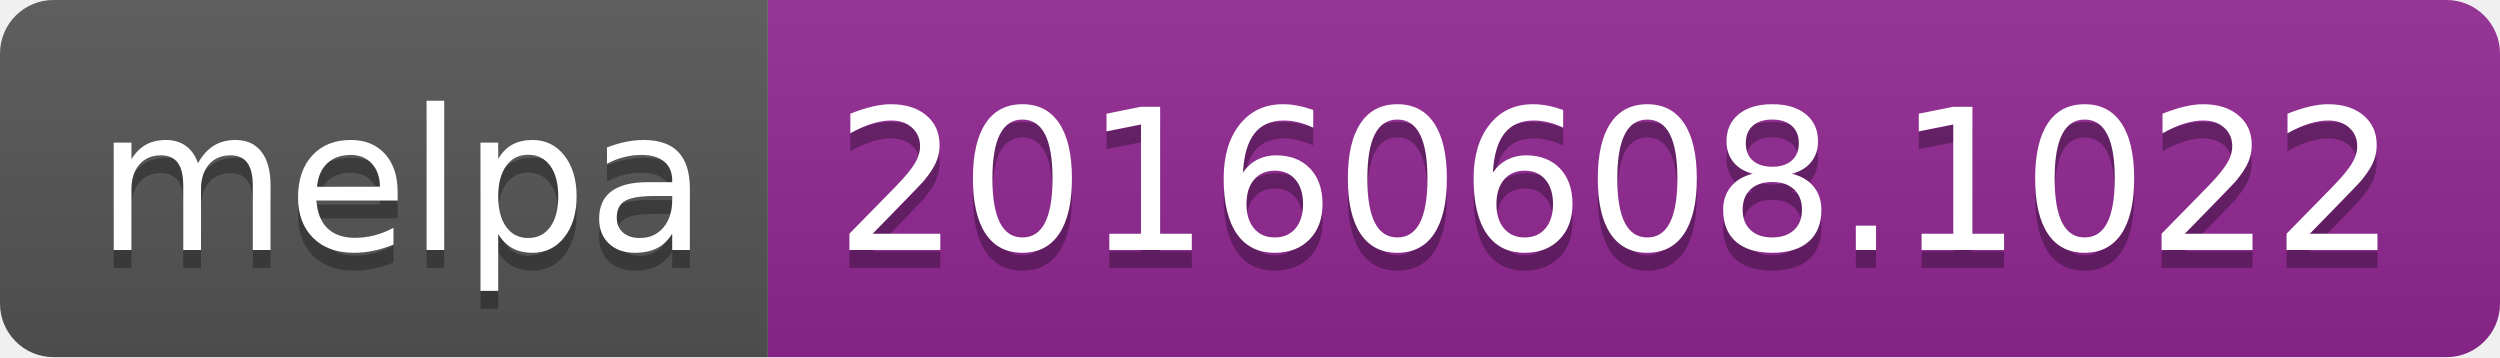
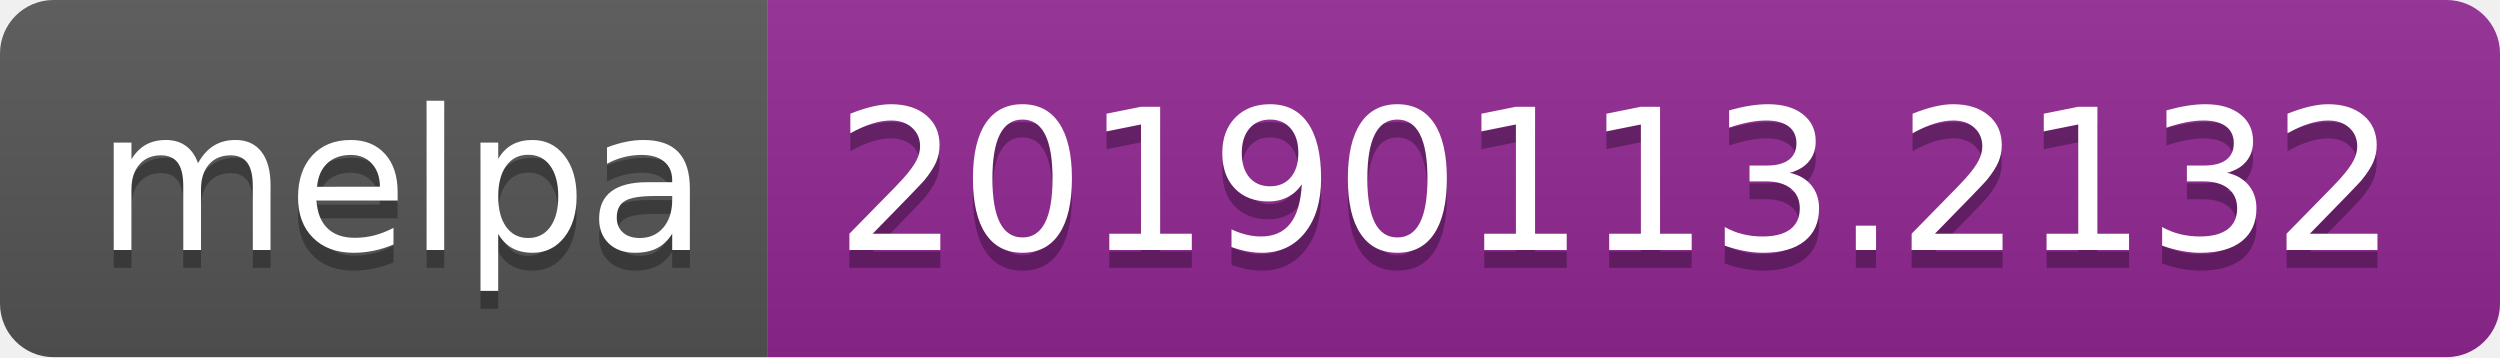
<svg xmlns="http://www.w3.org/2000/svg" width="140" height="20">
  <linearGradient id="b" x2="0" y2="100%">
    <stop offset="0" stop-color="#bbb" stop-opacity=".1" />
    <stop offset="1" stop-opacity=".1" />
  </linearGradient>
  <clipPath id="a">
    <rect width="140" height="20" rx="3" fill="#fff" />
  </clipPath>
  <g clip-path="url(#a)">
    <path fill="#555" d="M0 0h43v20H0z" />
    <path fill="#922793" d="M43 0h97v20H43z" />
    <path fill="url(#b)" d="M0 0h140v20H0z" />
  </g>
  <g fill="#fff" text-anchor="middle" font-family="DejaVu Sans,Verdana,Geneva,sans-serif" font-size="110">
    <text x="225" y="150" fill="#010101" fill-opacity=".3" transform="scale(.1)" textLength="330">melpa</text>
    <text x="225" y="140" transform="scale(.1)" textLength="330">melpa</text>
-     <text x="905" y="150" fill="#010101" fill-opacity=".3" transform="scale(.1)" textLength="870">20160608.1022</text>
-     <text x="905" y="140" transform="scale(.1)" textLength="870">20160608.1022</text>
+     <text x="905" y="150" fill="#010101" fill-opacity=".3" transform="scale(.1)" textLength="870">20190113.2132</text>
+     <text x="905" y="140" transform="scale(.1)" textLength="870">20190113.2132</text>
  </g>
</svg>
